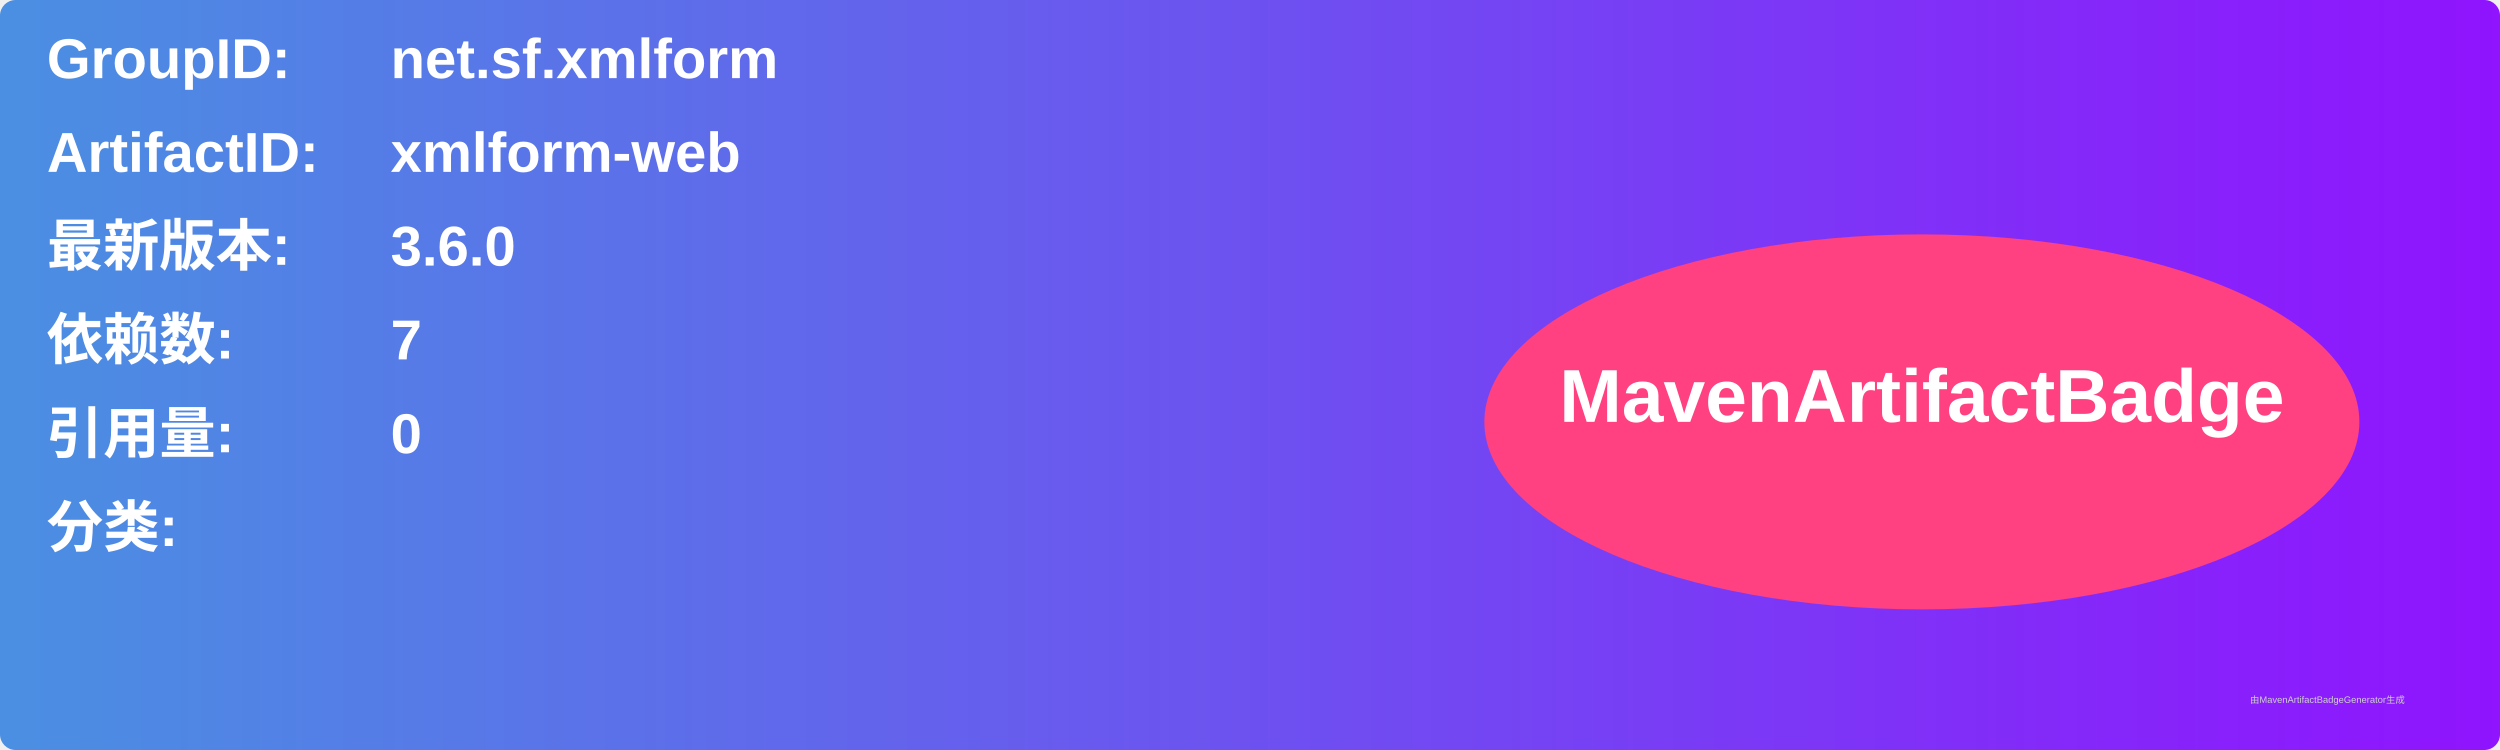
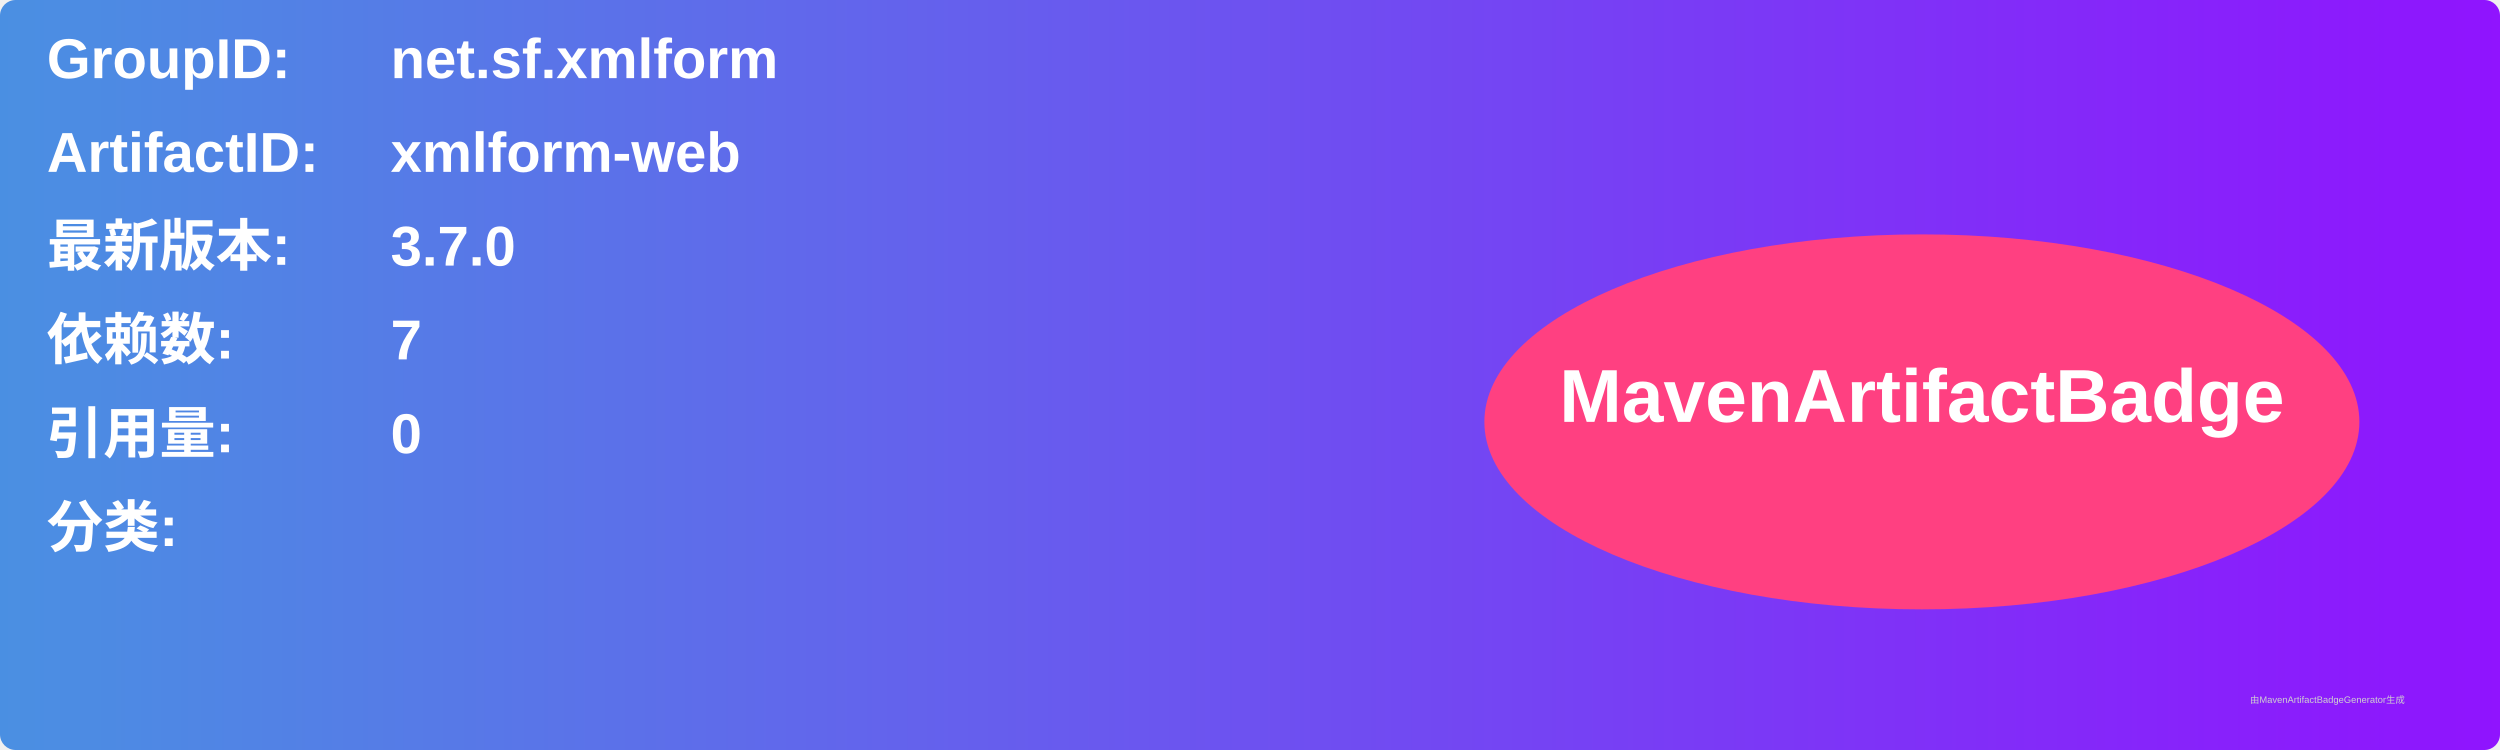
<svg xmlns="http://www.w3.org/2000/svg" width="800" height="240" viewBox="0 0 800 240">
  <linearGradient id="grad" x1="0%" y1="0%" x2="100%" y2="0%">
    <stop offset="0%" stop-color="#4a90e2" />
    <stop offset="100%" stop-color="#9013fe" />
  </linearGradient>
  <rect width="100%" height="100%" rx="5" ry="5" fill="url(#grad)" />
  <g transform="translate(15, 15)">
    <text x="0" y="10" font-family="Arial" font-size="18" fill="white" font-weight="bold" width="260">GroupID:</text>
    <text x="110" y="10" font-family="Arial" font-size="18" fill="white" font-weight="bold" width="460">net.sf.xmlform</text>
    <text x="0" y="40" font-family="Arial" font-size="18" fill="white" font-weight="bold" width="260">ArtifactID:</text>
    <text x="110" y="40" font-family="Arial" font-size="18" fill="white" font-weight="bold" width="460">xmlform-web</text>
    <text x="0" y="70" font-family="Arial" font-size="18" fill="white" font-weight="bold">最新版本:</text>
    <text x="110" y="70" font-family="Arial" font-size="18" fill="white" font-weight="bold">
-       <tspan font-weight="bold">3.6.0</tspan>
+       <tspan font-weight="bold">3.7.0</tspan>
    </text>
    <text x="0" y="100" font-family="Arial" font-size="18" fill="white" font-weight="bold">依赖数: </text>
    <text x="110" y="100" font-family="Arial" font-size="18" fill="white">
      <tspan font-weight="bold">7</tspan>
    </text>
    <text x="0" y="130" font-family="Arial" font-size="18" fill="white" font-weight="bold">引用量: </text>
    <text x="110" y="130" font-family="Arial" font-size="18" fill="white">
      <tspan font-weight="bold">0</tspan>
    </text>
    <text x="0" y="160" font-family="Arial" font-size="18" fill="white" font-weight="bold">分类:</text>
    <text x="10" y="190" font-family="Arial" font-size="10" fill="white">
      <tspan font-weight="bold" />
    </text>
    <ellipse cx="600" cy="120" rx="140" ry="60" fill="#ff4081" />
    <text x="600" y="120" text-anchor="middle" font-family="Arial" font-size="24" fill="white" font-weight="bold">MavenArtifactBadge</text>
  </g>
  <text x="720" y="225" font-family="Arial" font-size="3" fill="#d0d0d0">由MavenArtifactBadgeGenerator生成</text>
</svg>
